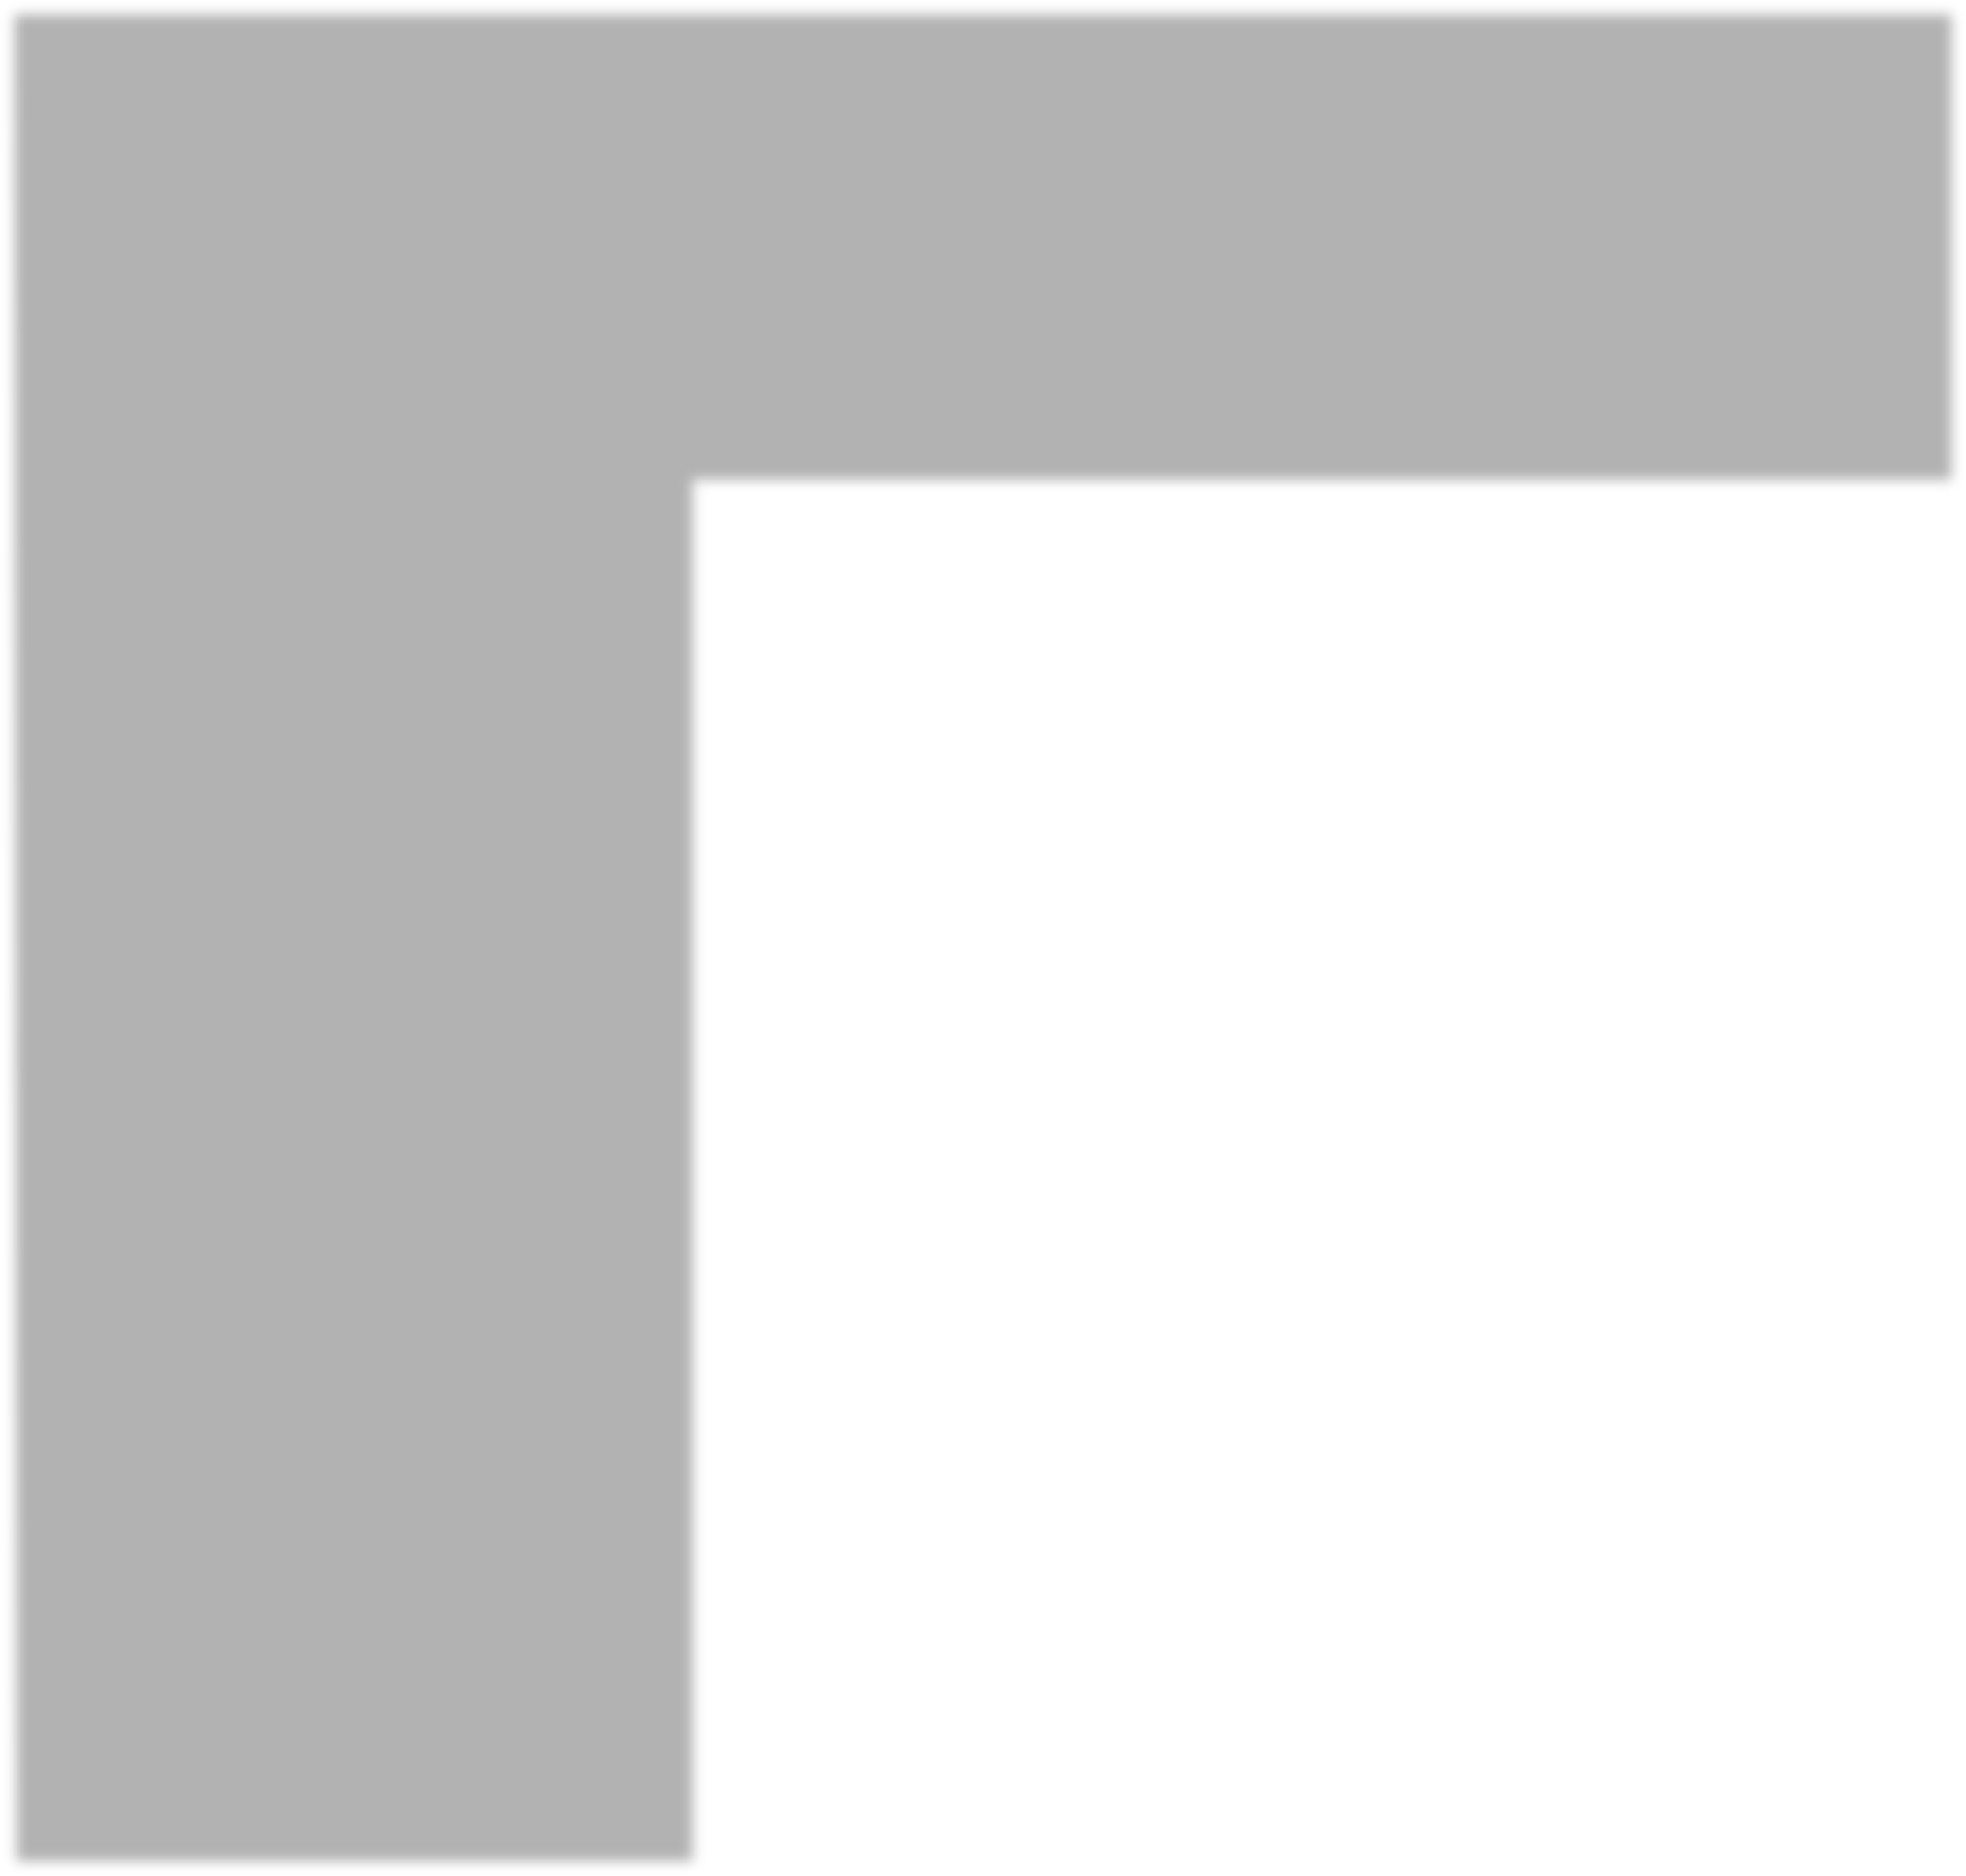
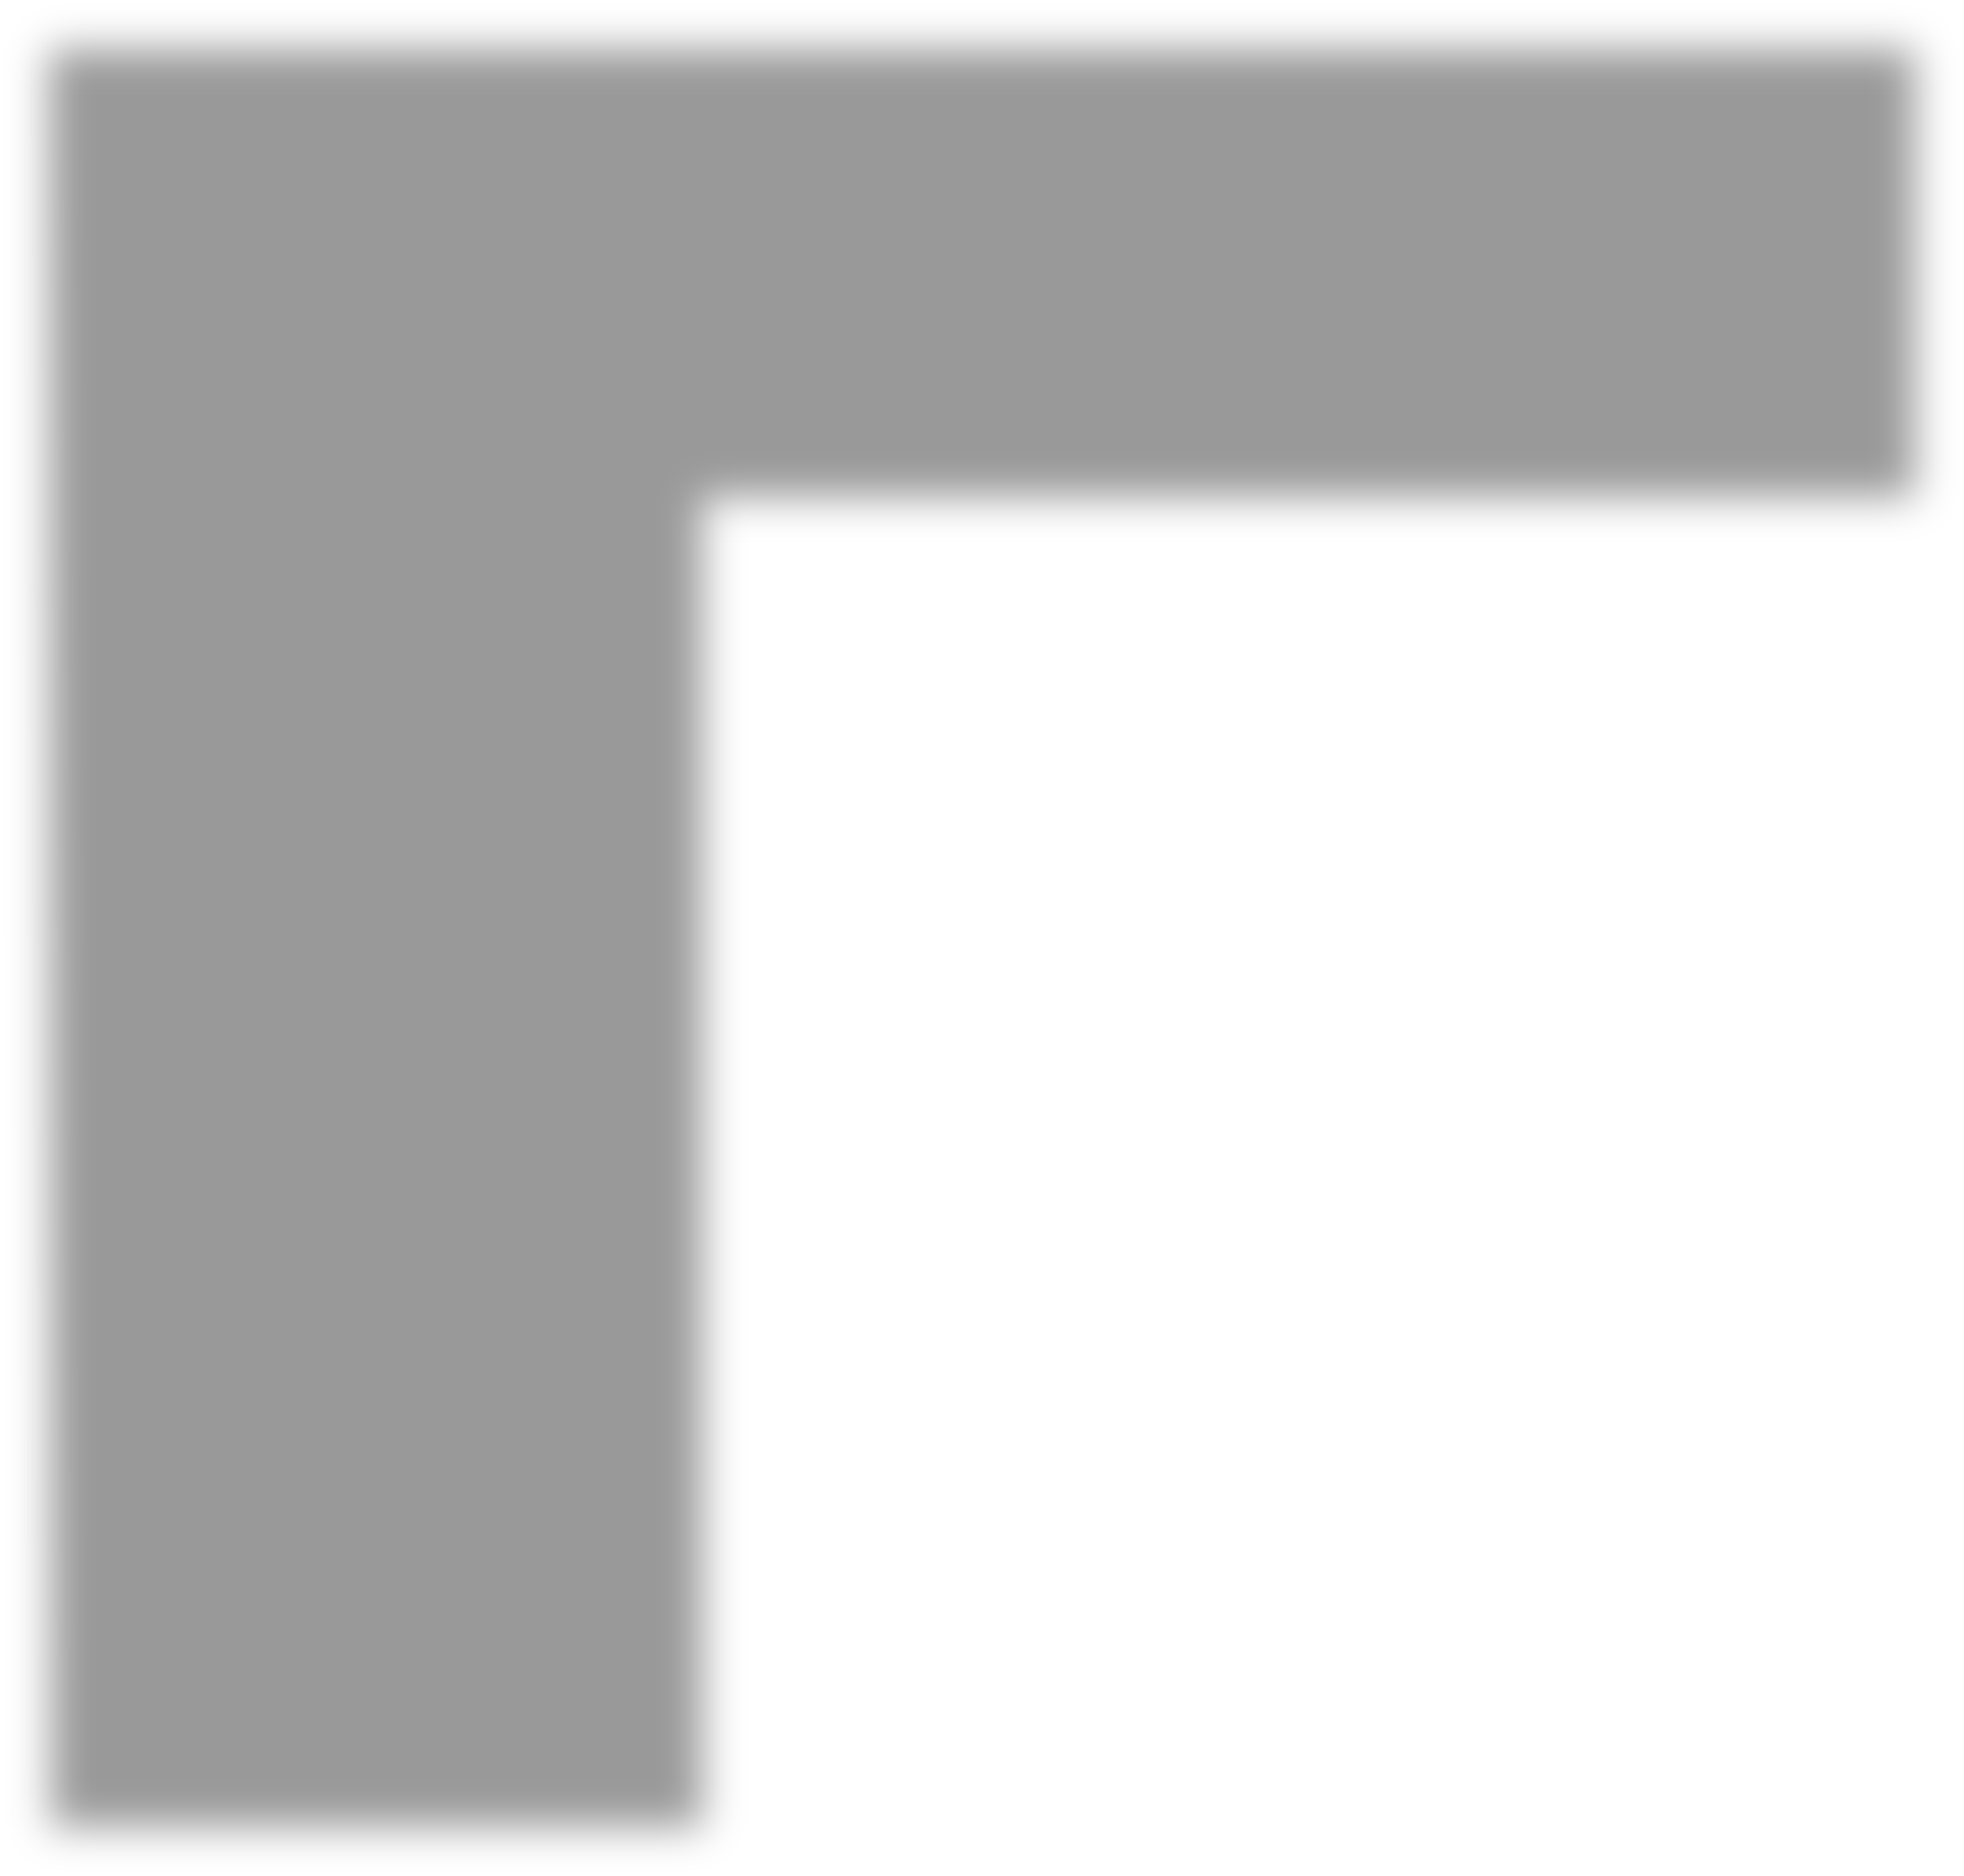
- <svg xmlns="http://www.w3.org/2000/svg" width="78.685mm" height="75.086mm" viewBox="0 0 314.738 300.342" version="1.1" id="svg1">
+ <svg xmlns="http://www.w3.org/2000/svg" width="40.799mm" height="38.971mm" viewBox="0 0 163.195 155.883" version="1.1" id="svg1">
  <defs id="defs1">
-     <filter style="color-interpolation-filters:sRGB" id="filter92665" x="-0.008" y="-0.008" width="1.015" height="1.016">
-       <feGaussianBlur stdDeviation="0.973" id="feGaussianBlur92667" />
+     <filter style="color-interpolation-filters:sRGB" id="filter92665" x="-0.026" y="-0.028" width="1.053" height="1.055">
+       <feGaussianBlur stdDeviation="3.4" id="feGaussianBlur92667" />
    </filter>
  </defs>
-   <g id="layer1" transform="translate(91.01666,110.5958)">
-     <path style="mix-blend-mode:normal;fill:#000000;fill-opacity:0.304;stroke:none;stroke-width:2.4;stroke-linecap:round;stroke-linejoin:miter;stroke-dasharray:none;stroke-opacity:0.992;filter:url(#filter92665);stop-color:#000000" d="m -88.35,187.411 h 108.228 V -33.781 h 201.508 v -74.48 h -310.068 z" id="path64534" />
+   <g id="layer1" transform="translate(92.76103,112.3372)">
+     <path style="mix-blend-mode:normal;fill:#000000;fill-opacity:0.402;stroke:none;stroke-width:4.802;stroke-linecap:round;stroke-linejoin:miter;stroke-dasharray:none;stroke-opacity:0.992;filter:url(#filter92665);stop-color:#000000" d="m -88.35,187.411 h 108.228 V -33.781 h 201.508 v -74.48 h -310.068 z" id="path64534" transform="matrix(0.5000074,0,0,0.4996406,-44.34011,-54.16926)" />
  </g>
</svg>
